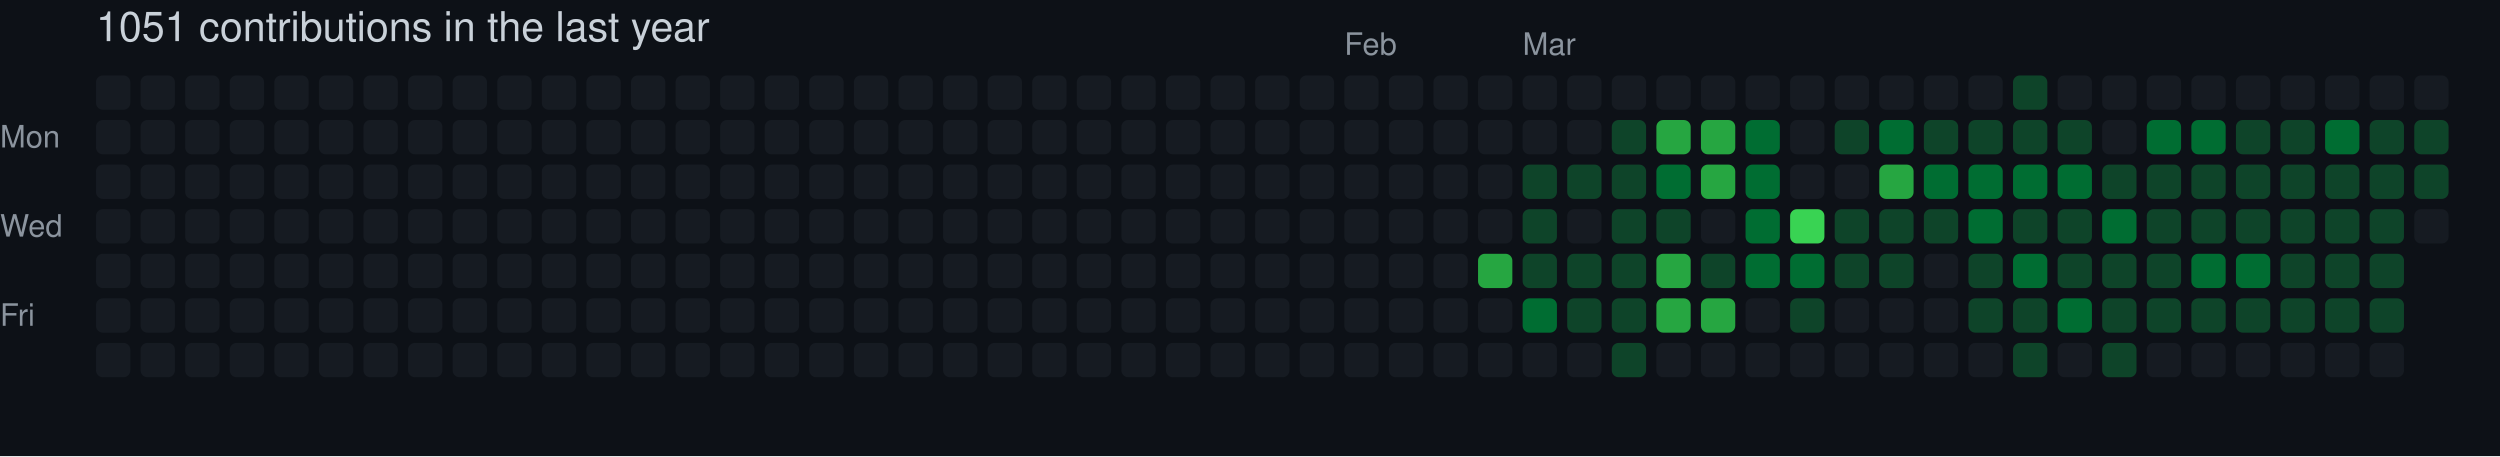
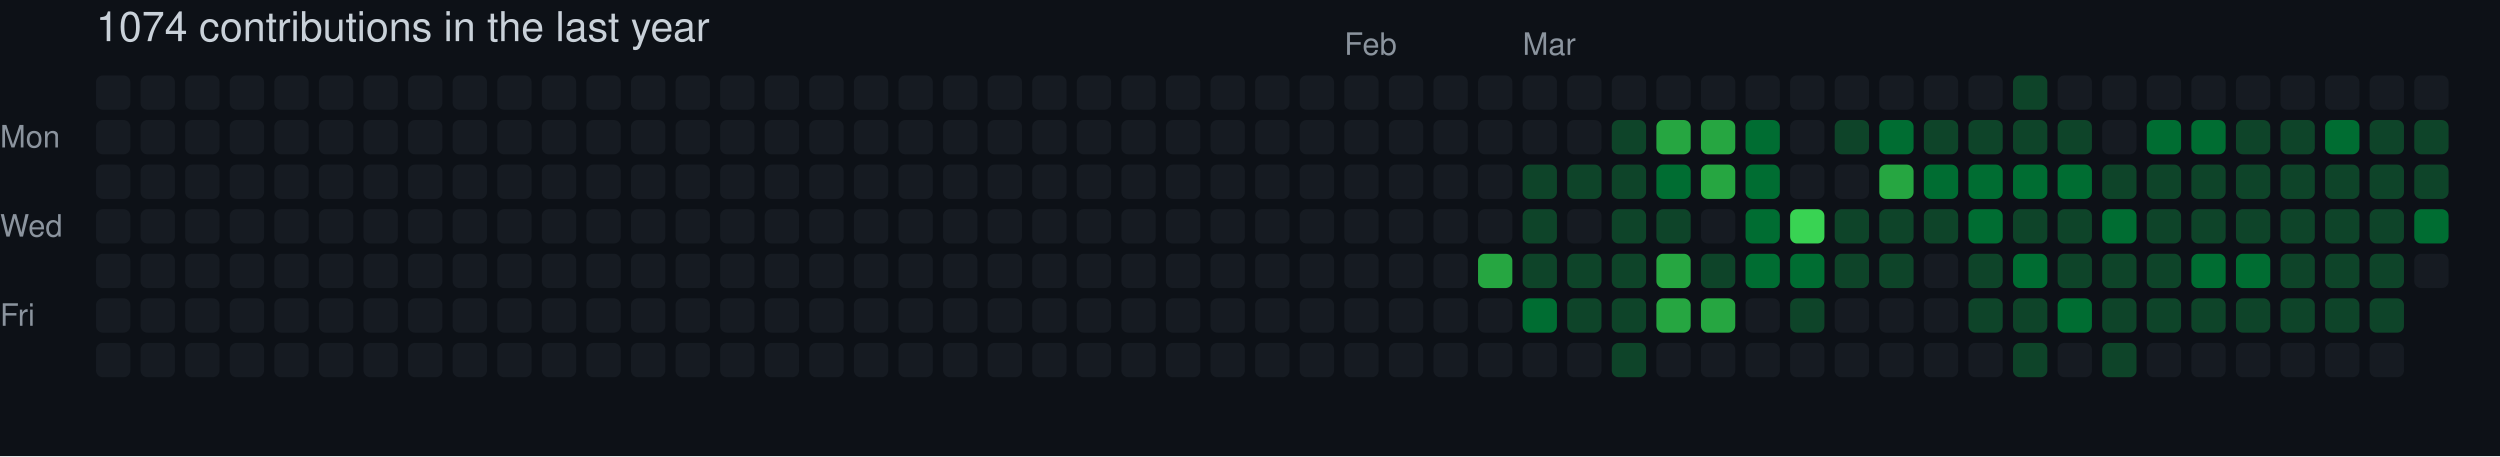
- <svg xmlns="http://www.w3.org/2000/svg" width="729" height="133" viewBox="0 0 729 133" role="img" aria-label="skiliaris made 1051 contributions in the last year">
+ <svg xmlns="http://www.w3.org/2000/svg" width="729" height="133" viewBox="0 0 729 133" role="img" aria-label="skiliaris made 1074 contributions in the last year">
  <rect width="100%" height="100%" fill="#0d1117" />
  <style>
    text {
      font-family: -apple-system, BlinkMacSystemFont, "Segoe UI", Helvetica, Arial, sans-serif;
      font-size: 9px;
      fill: #8b949e;
    }
    .count {
      font-size: 12px;
      fill: #c9d1d9;
    }
  </style>
-   <text x="28" y="12" class="count">1051 contributions in the last year</text>
+   <text x="28" y="12" class="count">1074 contributions in the last year</text>
  <text x="392" y="16">Feb</text>
  <text x="444" y="16">Mar</text>
  <text x="0" y="43">Mon</text>
  <text x="0" y="69">Wed</text>
  <text x="0" y="95">Fri</text>
  <rect x="28" y="22" width="10" height="10" rx="2" ry="2" fill="#161b22">
        </rect>
  <rect x="28" y="35" width="10" height="10" rx="2" ry="2" fill="#161b22">
        </rect>
  <rect x="28" y="48" width="10" height="10" rx="2" ry="2" fill="#161b22">
        </rect>
  <rect x="28" y="61" width="10" height="10" rx="2" ry="2" fill="#161b22">
        </rect>
  <rect x="28" y="74" width="10" height="10" rx="2" ry="2" fill="#161b22">
        </rect>
  <rect x="28" y="87" width="10" height="10" rx="2" ry="2" fill="#161b22">
        </rect>
  <rect x="28" y="100" width="10" height="10" rx="2" ry="2" fill="#161b22">
        </rect>
  <rect x="41" y="22" width="10" height="10" rx="2" ry="2" fill="#161b22">
        </rect>
  <rect x="41" y="35" width="10" height="10" rx="2" ry="2" fill="#161b22">
        </rect>
  <rect x="41" y="48" width="10" height="10" rx="2" ry="2" fill="#161b22">
        </rect>
  <rect x="41" y="61" width="10" height="10" rx="2" ry="2" fill="#161b22">
        </rect>
  <rect x="41" y="74" width="10" height="10" rx="2" ry="2" fill="#161b22">
        </rect>
  <rect x="41" y="87" width="10" height="10" rx="2" ry="2" fill="#161b22">
        </rect>
  <rect x="41" y="100" width="10" height="10" rx="2" ry="2" fill="#161b22">
        </rect>
  <rect x="54" y="22" width="10" height="10" rx="2" ry="2" fill="#161b22">
        </rect>
  <rect x="54" y="35" width="10" height="10" rx="2" ry="2" fill="#161b22">
        </rect>
  <rect x="54" y="48" width="10" height="10" rx="2" ry="2" fill="#161b22">
        </rect>
  <rect x="54" y="61" width="10" height="10" rx="2" ry="2" fill="#161b22">
        </rect>
  <rect x="54" y="74" width="10" height="10" rx="2" ry="2" fill="#161b22">
        </rect>
  <rect x="54" y="87" width="10" height="10" rx="2" ry="2" fill="#161b22">
        </rect>
  <rect x="54" y="100" width="10" height="10" rx="2" ry="2" fill="#161b22">
        </rect>
  <rect x="67" y="22" width="10" height="10" rx="2" ry="2" fill="#161b22">
        </rect>
  <rect x="67" y="35" width="10" height="10" rx="2" ry="2" fill="#161b22">
        </rect>
  <rect x="67" y="48" width="10" height="10" rx="2" ry="2" fill="#161b22">
        </rect>
  <rect x="67" y="61" width="10" height="10" rx="2" ry="2" fill="#161b22">
        </rect>
  <rect x="67" y="74" width="10" height="10" rx="2" ry="2" fill="#161b22">
        </rect>
  <rect x="67" y="87" width="10" height="10" rx="2" ry="2" fill="#161b22">
        </rect>
  <rect x="67" y="100" width="10" height="10" rx="2" ry="2" fill="#161b22">
        </rect>
  <rect x="80" y="22" width="10" height="10" rx="2" ry="2" fill="#161b22">
        </rect>
  <rect x="80" y="35" width="10" height="10" rx="2" ry="2" fill="#161b22">
        </rect>
  <rect x="80" y="48" width="10" height="10" rx="2" ry="2" fill="#161b22">
        </rect>
  <rect x="80" y="61" width="10" height="10" rx="2" ry="2" fill="#161b22">
        </rect>
  <rect x="80" y="74" width="10" height="10" rx="2" ry="2" fill="#161b22">
        </rect>
  <rect x="80" y="87" width="10" height="10" rx="2" ry="2" fill="#161b22">
        </rect>
  <rect x="80" y="100" width="10" height="10" rx="2" ry="2" fill="#161b22">
        </rect>
  <rect x="93" y="22" width="10" height="10" rx="2" ry="2" fill="#161b22">
        </rect>
  <rect x="93" y="35" width="10" height="10" rx="2" ry="2" fill="#161b22">
        </rect>
  <rect x="93" y="48" width="10" height="10" rx="2" ry="2" fill="#161b22">
        </rect>
  <rect x="93" y="61" width="10" height="10" rx="2" ry="2" fill="#161b22">
        </rect>
  <rect x="93" y="74" width="10" height="10" rx="2" ry="2" fill="#161b22">
        </rect>
  <rect x="93" y="87" width="10" height="10" rx="2" ry="2" fill="#161b22">
        </rect>
  <rect x="93" y="100" width="10" height="10" rx="2" ry="2" fill="#161b22">
        </rect>
  <rect x="106" y="22" width="10" height="10" rx="2" ry="2" fill="#161b22">
        </rect>
  <rect x="106" y="35" width="10" height="10" rx="2" ry="2" fill="#161b22">
        </rect>
  <rect x="106" y="48" width="10" height="10" rx="2" ry="2" fill="#161b22">
        </rect>
  <rect x="106" y="61" width="10" height="10" rx="2" ry="2" fill="#161b22">
        </rect>
  <rect x="106" y="74" width="10" height="10" rx="2" ry="2" fill="#161b22">
        </rect>
  <rect x="106" y="87" width="10" height="10" rx="2" ry="2" fill="#161b22">
        </rect>
  <rect x="106" y="100" width="10" height="10" rx="2" ry="2" fill="#161b22">
        </rect>
  <rect x="119" y="22" width="10" height="10" rx="2" ry="2" fill="#161b22">
        </rect>
  <rect x="119" y="35" width="10" height="10" rx="2" ry="2" fill="#161b22">
        </rect>
  <rect x="119" y="48" width="10" height="10" rx="2" ry="2" fill="#161b22">
        </rect>
  <rect x="119" y="61" width="10" height="10" rx="2" ry="2" fill="#161b22">
        </rect>
  <rect x="119" y="74" width="10" height="10" rx="2" ry="2" fill="#161b22">
        </rect>
  <rect x="119" y="87" width="10" height="10" rx="2" ry="2" fill="#161b22">
        </rect>
  <rect x="119" y="100" width="10" height="10" rx="2" ry="2" fill="#161b22">
        </rect>
  <rect x="132" y="22" width="10" height="10" rx="2" ry="2" fill="#161b22">
        </rect>
  <rect x="132" y="35" width="10" height="10" rx="2" ry="2" fill="#161b22">
        </rect>
  <rect x="132" y="48" width="10" height="10" rx="2" ry="2" fill="#161b22">
        </rect>
  <rect x="132" y="61" width="10" height="10" rx="2" ry="2" fill="#161b22">
        </rect>
  <rect x="132" y="74" width="10" height="10" rx="2" ry="2" fill="#161b22">
        </rect>
  <rect x="132" y="87" width="10" height="10" rx="2" ry="2" fill="#161b22">
        </rect>
  <rect x="132" y="100" width="10" height="10" rx="2" ry="2" fill="#161b22">
        </rect>
  <rect x="145" y="22" width="10" height="10" rx="2" ry="2" fill="#161b22">
        </rect>
  <rect x="145" y="35" width="10" height="10" rx="2" ry="2" fill="#161b22">
        </rect>
  <rect x="145" y="48" width="10" height="10" rx="2" ry="2" fill="#161b22">
        </rect>
  <rect x="145" y="61" width="10" height="10" rx="2" ry="2" fill="#161b22">
        </rect>
  <rect x="145" y="74" width="10" height="10" rx="2" ry="2" fill="#161b22">
        </rect>
  <rect x="145" y="87" width="10" height="10" rx="2" ry="2" fill="#161b22">
        </rect>
  <rect x="145" y="100" width="10" height="10" rx="2" ry="2" fill="#161b22">
        </rect>
  <rect x="158" y="22" width="10" height="10" rx="2" ry="2" fill="#161b22">
        </rect>
  <rect x="158" y="35" width="10" height="10" rx="2" ry="2" fill="#161b22">
        </rect>
  <rect x="158" y="48" width="10" height="10" rx="2" ry="2" fill="#161b22">
        </rect>
  <rect x="158" y="61" width="10" height="10" rx="2" ry="2" fill="#161b22">
        </rect>
  <rect x="158" y="74" width="10" height="10" rx="2" ry="2" fill="#161b22">
        </rect>
  <rect x="158" y="87" width="10" height="10" rx="2" ry="2" fill="#161b22">
        </rect>
  <rect x="158" y="100" width="10" height="10" rx="2" ry="2" fill="#161b22">
        </rect>
  <rect x="171" y="22" width="10" height="10" rx="2" ry="2" fill="#161b22">
        </rect>
  <rect x="171" y="35" width="10" height="10" rx="2" ry="2" fill="#161b22">
        </rect>
  <rect x="171" y="48" width="10" height="10" rx="2" ry="2" fill="#161b22">
        </rect>
  <rect x="171" y="61" width="10" height="10" rx="2" ry="2" fill="#161b22">
        </rect>
  <rect x="171" y="74" width="10" height="10" rx="2" ry="2" fill="#161b22">
        </rect>
  <rect x="171" y="87" width="10" height="10" rx="2" ry="2" fill="#161b22">
        </rect>
  <rect x="171" y="100" width="10" height="10" rx="2" ry="2" fill="#161b22">
        </rect>
  <rect x="184" y="22" width="10" height="10" rx="2" ry="2" fill="#161b22">
        </rect>
  <rect x="184" y="35" width="10" height="10" rx="2" ry="2" fill="#161b22">
        </rect>
  <rect x="184" y="48" width="10" height="10" rx="2" ry="2" fill="#161b22">
        </rect>
  <rect x="184" y="61" width="10" height="10" rx="2" ry="2" fill="#161b22">
        </rect>
  <rect x="184" y="74" width="10" height="10" rx="2" ry="2" fill="#161b22">
        </rect>
  <rect x="184" y="87" width="10" height="10" rx="2" ry="2" fill="#161b22">
        </rect>
  <rect x="184" y="100" width="10" height="10" rx="2" ry="2" fill="#161b22">
        </rect>
  <rect x="197" y="22" width="10" height="10" rx="2" ry="2" fill="#161b22">
        </rect>
  <rect x="197" y="35" width="10" height="10" rx="2" ry="2" fill="#161b22">
        </rect>
  <rect x="197" y="48" width="10" height="10" rx="2" ry="2" fill="#161b22">
        </rect>
  <rect x="197" y="61" width="10" height="10" rx="2" ry="2" fill="#161b22">
        </rect>
  <rect x="197" y="74" width="10" height="10" rx="2" ry="2" fill="#161b22">
        </rect>
  <rect x="197" y="87" width="10" height="10" rx="2" ry="2" fill="#161b22">
        </rect>
  <rect x="197" y="100" width="10" height="10" rx="2" ry="2" fill="#161b22">
        </rect>
  <rect x="210" y="22" width="10" height="10" rx="2" ry="2" fill="#161b22">
        </rect>
  <rect x="210" y="35" width="10" height="10" rx="2" ry="2" fill="#161b22">
        </rect>
  <rect x="210" y="48" width="10" height="10" rx="2" ry="2" fill="#161b22">
        </rect>
  <rect x="210" y="61" width="10" height="10" rx="2" ry="2" fill="#161b22">
        </rect>
  <rect x="210" y="74" width="10" height="10" rx="2" ry="2" fill="#161b22">
        </rect>
  <rect x="210" y="87" width="10" height="10" rx="2" ry="2" fill="#161b22">
        </rect>
  <rect x="210" y="100" width="10" height="10" rx="2" ry="2" fill="#161b22">
        </rect>
  <rect x="223" y="22" width="10" height="10" rx="2" ry="2" fill="#161b22">
        </rect>
  <rect x="223" y="35" width="10" height="10" rx="2" ry="2" fill="#161b22">
        </rect>
  <rect x="223" y="48" width="10" height="10" rx="2" ry="2" fill="#161b22">
        </rect>
  <rect x="223" y="61" width="10" height="10" rx="2" ry="2" fill="#161b22">
        </rect>
  <rect x="223" y="74" width="10" height="10" rx="2" ry="2" fill="#161b22">
        </rect>
  <rect x="223" y="87" width="10" height="10" rx="2" ry="2" fill="#161b22">
        </rect>
  <rect x="223" y="100" width="10" height="10" rx="2" ry="2" fill="#161b22">
        </rect>
  <rect x="236" y="22" width="10" height="10" rx="2" ry="2" fill="#161b22">
        </rect>
  <rect x="236" y="35" width="10" height="10" rx="2" ry="2" fill="#161b22">
        </rect>
  <rect x="236" y="48" width="10" height="10" rx="2" ry="2" fill="#161b22">
        </rect>
  <rect x="236" y="61" width="10" height="10" rx="2" ry="2" fill="#161b22">
        </rect>
  <rect x="236" y="74" width="10" height="10" rx="2" ry="2" fill="#161b22">
        </rect>
  <rect x="236" y="87" width="10" height="10" rx="2" ry="2" fill="#161b22">
        </rect>
  <rect x="236" y="100" width="10" height="10" rx="2" ry="2" fill="#161b22">
        </rect>
  <rect x="249" y="22" width="10" height="10" rx="2" ry="2" fill="#161b22">
        </rect>
  <rect x="249" y="35" width="10" height="10" rx="2" ry="2" fill="#161b22">
        </rect>
  <rect x="249" y="48" width="10" height="10" rx="2" ry="2" fill="#161b22">
        </rect>
  <rect x="249" y="61" width="10" height="10" rx="2" ry="2" fill="#161b22">
        </rect>
  <rect x="249" y="74" width="10" height="10" rx="2" ry="2" fill="#161b22">
        </rect>
  <rect x="249" y="87" width="10" height="10" rx="2" ry="2" fill="#161b22">
        </rect>
  <rect x="249" y="100" width="10" height="10" rx="2" ry="2" fill="#161b22">
        </rect>
  <rect x="262" y="22" width="10" height="10" rx="2" ry="2" fill="#161b22">
        </rect>
  <rect x="262" y="35" width="10" height="10" rx="2" ry="2" fill="#161b22">
        </rect>
  <rect x="262" y="48" width="10" height="10" rx="2" ry="2" fill="#161b22">
        </rect>
  <rect x="262" y="61" width="10" height="10" rx="2" ry="2" fill="#161b22">
        </rect>
  <rect x="262" y="74" width="10" height="10" rx="2" ry="2" fill="#161b22">
        </rect>
  <rect x="262" y="87" width="10" height="10" rx="2" ry="2" fill="#161b22">
        </rect>
  <rect x="262" y="100" width="10" height="10" rx="2" ry="2" fill="#161b22">
        </rect>
  <rect x="275" y="22" width="10" height="10" rx="2" ry="2" fill="#161b22">
        </rect>
  <rect x="275" y="35" width="10" height="10" rx="2" ry="2" fill="#161b22">
        </rect>
  <rect x="275" y="48" width="10" height="10" rx="2" ry="2" fill="#161b22">
        </rect>
  <rect x="275" y="61" width="10" height="10" rx="2" ry="2" fill="#161b22">
        </rect>
  <rect x="275" y="74" width="10" height="10" rx="2" ry="2" fill="#161b22">
        </rect>
  <rect x="275" y="87" width="10" height="10" rx="2" ry="2" fill="#161b22">
        </rect>
  <rect x="275" y="100" width="10" height="10" rx="2" ry="2" fill="#161b22">
        </rect>
  <rect x="288" y="22" width="10" height="10" rx="2" ry="2" fill="#161b22">
        </rect>
  <rect x="288" y="35" width="10" height="10" rx="2" ry="2" fill="#161b22">
        </rect>
  <rect x="288" y="48" width="10" height="10" rx="2" ry="2" fill="#161b22">
        </rect>
  <rect x="288" y="61" width="10" height="10" rx="2" ry="2" fill="#161b22">
        </rect>
  <rect x="288" y="74" width="10" height="10" rx="2" ry="2" fill="#161b22">
        </rect>
  <rect x="288" y="87" width="10" height="10" rx="2" ry="2" fill="#161b22">
        </rect>
  <rect x="288" y="100" width="10" height="10" rx="2" ry="2" fill="#161b22">
        </rect>
  <rect x="301" y="22" width="10" height="10" rx="2" ry="2" fill="#161b22">
        </rect>
  <rect x="301" y="35" width="10" height="10" rx="2" ry="2" fill="#161b22">
        </rect>
  <rect x="301" y="48" width="10" height="10" rx="2" ry="2" fill="#161b22">
        </rect>
  <rect x="301" y="61" width="10" height="10" rx="2" ry="2" fill="#161b22">
        </rect>
  <rect x="301" y="74" width="10" height="10" rx="2" ry="2" fill="#161b22">
        </rect>
  <rect x="301" y="87" width="10" height="10" rx="2" ry="2" fill="#161b22">
        </rect>
  <rect x="301" y="100" width="10" height="10" rx="2" ry="2" fill="#161b22">
        </rect>
  <rect x="314" y="22" width="10" height="10" rx="2" ry="2" fill="#161b22">
        </rect>
  <rect x="314" y="35" width="10" height="10" rx="2" ry="2" fill="#161b22">
        </rect>
  <rect x="314" y="48" width="10" height="10" rx="2" ry="2" fill="#161b22">
        </rect>
  <rect x="314" y="61" width="10" height="10" rx="2" ry="2" fill="#161b22">
        </rect>
  <rect x="314" y="74" width="10" height="10" rx="2" ry="2" fill="#161b22">
        </rect>
  <rect x="314" y="87" width="10" height="10" rx="2" ry="2" fill="#161b22">
        </rect>
  <rect x="314" y="100" width="10" height="10" rx="2" ry="2" fill="#161b22">
        </rect>
  <rect x="327" y="22" width="10" height="10" rx="2" ry="2" fill="#161b22">
        </rect>
  <rect x="327" y="35" width="10" height="10" rx="2" ry="2" fill="#161b22">
        </rect>
  <rect x="327" y="48" width="10" height="10" rx="2" ry="2" fill="#161b22">
        </rect>
  <rect x="327" y="61" width="10" height="10" rx="2" ry="2" fill="#161b22">
        </rect>
  <rect x="327" y="74" width="10" height="10" rx="2" ry="2" fill="#161b22">
        </rect>
  <rect x="327" y="87" width="10" height="10" rx="2" ry="2" fill="#161b22">
        </rect>
  <rect x="327" y="100" width="10" height="10" rx="2" ry="2" fill="#161b22">
        </rect>
  <rect x="340" y="22" width="10" height="10" rx="2" ry="2" fill="#161b22">
        </rect>
  <rect x="340" y="35" width="10" height="10" rx="2" ry="2" fill="#161b22">
        </rect>
  <rect x="340" y="48" width="10" height="10" rx="2" ry="2" fill="#161b22">
        </rect>
  <rect x="340" y="61" width="10" height="10" rx="2" ry="2" fill="#161b22">
        </rect>
  <rect x="340" y="74" width="10" height="10" rx="2" ry="2" fill="#161b22">
        </rect>
  <rect x="340" y="87" width="10" height="10" rx="2" ry="2" fill="#161b22">
        </rect>
  <rect x="340" y="100" width="10" height="10" rx="2" ry="2" fill="#161b22">
        </rect>
  <rect x="353" y="22" width="10" height="10" rx="2" ry="2" fill="#161b22">
        </rect>
  <rect x="353" y="35" width="10" height="10" rx="2" ry="2" fill="#161b22">
        </rect>
  <rect x="353" y="48" width="10" height="10" rx="2" ry="2" fill="#161b22">
        </rect>
  <rect x="353" y="61" width="10" height="10" rx="2" ry="2" fill="#161b22">
        </rect>
  <rect x="353" y="74" width="10" height="10" rx="2" ry="2" fill="#161b22">
        </rect>
  <rect x="353" y="87" width="10" height="10" rx="2" ry="2" fill="#161b22">
        </rect>
  <rect x="353" y="100" width="10" height="10" rx="2" ry="2" fill="#161b22">
        </rect>
  <rect x="366" y="22" width="10" height="10" rx="2" ry="2" fill="#161b22">
        </rect>
  <rect x="366" y="35" width="10" height="10" rx="2" ry="2" fill="#161b22">
        </rect>
  <rect x="366" y="48" width="10" height="10" rx="2" ry="2" fill="#161b22">
        </rect>
  <rect x="366" y="61" width="10" height="10" rx="2" ry="2" fill="#161b22">
        </rect>
  <rect x="366" y="74" width="10" height="10" rx="2" ry="2" fill="#161b22">
        </rect>
  <rect x="366" y="87" width="10" height="10" rx="2" ry="2" fill="#161b22">
        </rect>
  <rect x="366" y="100" width="10" height="10" rx="2" ry="2" fill="#161b22">
        </rect>
  <rect x="379" y="22" width="10" height="10" rx="2" ry="2" fill="#161b22">
        </rect>
  <rect x="379" y="35" width="10" height="10" rx="2" ry="2" fill="#161b22">
        </rect>
  <rect x="379" y="48" width="10" height="10" rx="2" ry="2" fill="#161b22">
        </rect>
  <rect x="379" y="61" width="10" height="10" rx="2" ry="2" fill="#161b22">
        </rect>
  <rect x="379" y="74" width="10" height="10" rx="2" ry="2" fill="#161b22">
        </rect>
  <rect x="379" y="87" width="10" height="10" rx="2" ry="2" fill="#161b22">
        </rect>
  <rect x="379" y="100" width="10" height="10" rx="2" ry="2" fill="#161b22">
        </rect>
  <rect x="392" y="22" width="10" height="10" rx="2" ry="2" fill="#161b22">
        </rect>
  <rect x="392" y="35" width="10" height="10" rx="2" ry="2" fill="#161b22">
        </rect>
  <rect x="392" y="48" width="10" height="10" rx="2" ry="2" fill="#161b22">
        </rect>
  <rect x="392" y="61" width="10" height="10" rx="2" ry="2" fill="#161b22">
        </rect>
  <rect x="392" y="74" width="10" height="10" rx="2" ry="2" fill="#161b22">
        </rect>
  <rect x="392" y="87" width="10" height="10" rx="2" ry="2" fill="#161b22">
        </rect>
  <rect x="392" y="100" width="10" height="10" rx="2" ry="2" fill="#161b22">
        </rect>
  <rect x="405" y="22" width="10" height="10" rx="2" ry="2" fill="#161b22">
        </rect>
  <rect x="405" y="35" width="10" height="10" rx="2" ry="2" fill="#161b22">
        </rect>
  <rect x="405" y="48" width="10" height="10" rx="2" ry="2" fill="#161b22">
        </rect>
  <rect x="405" y="61" width="10" height="10" rx="2" ry="2" fill="#161b22">
        </rect>
  <rect x="405" y="74" width="10" height="10" rx="2" ry="2" fill="#161b22">
        </rect>
  <rect x="405" y="87" width="10" height="10" rx="2" ry="2" fill="#161b22">
        </rect>
  <rect x="405" y="100" width="10" height="10" rx="2" ry="2" fill="#161b22">
        </rect>
  <rect x="418" y="22" width="10" height="10" rx="2" ry="2" fill="#161b22">
        </rect>
  <rect x="418" y="35" width="10" height="10" rx="2" ry="2" fill="#161b22">
        </rect>
  <rect x="418" y="48" width="10" height="10" rx="2" ry="2" fill="#161b22">
        </rect>
  <rect x="418" y="61" width="10" height="10" rx="2" ry="2" fill="#161b22">
        </rect>
  <rect x="418" y="74" width="10" height="10" rx="2" ry="2" fill="#161b22">
        </rect>
  <rect x="418" y="87" width="10" height="10" rx="2" ry="2" fill="#161b22">
        </rect>
  <rect x="418" y="100" width="10" height="10" rx="2" ry="2" fill="#161b22">
        </rect>
  <rect x="431" y="22" width="10" height="10" rx="2" ry="2" fill="#161b22">
        </rect>
  <rect x="431" y="35" width="10" height="10" rx="2" ry="2" fill="#161b22">
        </rect>
  <rect x="431" y="48" width="10" height="10" rx="2" ry="2" fill="#161b22">
        </rect>
  <rect x="431" y="61" width="10" height="10" rx="2" ry="2" fill="#161b22">
        </rect>
  <rect x="431" y="74" width="10" height="10" rx="2" ry="2" fill="#26a641">
        </rect>
  <rect x="431" y="87" width="10" height="10" rx="2" ry="2" fill="#161b22">
        </rect>
  <rect x="431" y="100" width="10" height="10" rx="2" ry="2" fill="#161b22">
        </rect>
  <rect x="444" y="22" width="10" height="10" rx="2" ry="2" fill="#161b22">
        </rect>
  <rect x="444" y="35" width="10" height="10" rx="2" ry="2" fill="#161b22">
        </rect>
  <rect x="444" y="48" width="10" height="10" rx="2" ry="2" fill="#0e4429">
        </rect>
  <rect x="444" y="61" width="10" height="10" rx="2" ry="2" fill="#0e4429">
        </rect>
  <rect x="444" y="74" width="10" height="10" rx="2" ry="2" fill="#0e4429">
        </rect>
  <rect x="444" y="87" width="10" height="10" rx="2" ry="2" fill="#006d32">
        </rect>
  <rect x="444" y="100" width="10" height="10" rx="2" ry="2" fill="#161b22">
        </rect>
  <rect x="457" y="22" width="10" height="10" rx="2" ry="2" fill="#161b22">
        </rect>
  <rect x="457" y="35" width="10" height="10" rx="2" ry="2" fill="#161b22">
        </rect>
  <rect x="457" y="48" width="10" height="10" rx="2" ry="2" fill="#0e4429">
        </rect>
  <rect x="457" y="61" width="10" height="10" rx="2" ry="2" fill="#161b22">
        </rect>
  <rect x="457" y="74" width="10" height="10" rx="2" ry="2" fill="#0e4429">
        </rect>
  <rect x="457" y="87" width="10" height="10" rx="2" ry="2" fill="#0e4429">
        </rect>
  <rect x="457" y="100" width="10" height="10" rx="2" ry="2" fill="#161b22">
        </rect>
  <rect x="470" y="22" width="10" height="10" rx="2" ry="2" fill="#161b22">
        </rect>
  <rect x="470" y="35" width="10" height="10" rx="2" ry="2" fill="#0e4429">
        </rect>
  <rect x="470" y="48" width="10" height="10" rx="2" ry="2" fill="#0e4429">
        </rect>
  <rect x="470" y="61" width="10" height="10" rx="2" ry="2" fill="#0e4429">
        </rect>
  <rect x="470" y="74" width="10" height="10" rx="2" ry="2" fill="#0e4429">
        </rect>
  <rect x="470" y="87" width="10" height="10" rx="2" ry="2" fill="#0e4429">
        </rect>
  <rect x="470" y="100" width="10" height="10" rx="2" ry="2" fill="#0e4429">
        </rect>
  <rect x="483" y="22" width="10" height="10" rx="2" ry="2" fill="#161b22">
        </rect>
  <rect x="483" y="35" width="10" height="10" rx="2" ry="2" fill="#26a641">
        </rect>
  <rect x="483" y="48" width="10" height="10" rx="2" ry="2" fill="#006d32">
        </rect>
  <rect x="483" y="61" width="10" height="10" rx="2" ry="2" fill="#0e4429">
        </rect>
  <rect x="483" y="74" width="10" height="10" rx="2" ry="2" fill="#26a641">
        </rect>
  <rect x="483" y="87" width="10" height="10" rx="2" ry="2" fill="#26a641">
        </rect>
  <rect x="483" y="100" width="10" height="10" rx="2" ry="2" fill="#161b22">
        </rect>
  <rect x="496" y="22" width="10" height="10" rx="2" ry="2" fill="#161b22">
        </rect>
  <rect x="496" y="35" width="10" height="10" rx="2" ry="2" fill="#26a641">
        </rect>
  <rect x="496" y="48" width="10" height="10" rx="2" ry="2" fill="#26a641">
        </rect>
  <rect x="496" y="61" width="10" height="10" rx="2" ry="2" fill="#161b22">
        </rect>
  <rect x="496" y="74" width="10" height="10" rx="2" ry="2" fill="#0e4429">
        </rect>
  <rect x="496" y="87" width="10" height="10" rx="2" ry="2" fill="#26a641">
        </rect>
  <rect x="496" y="100" width="10" height="10" rx="2" ry="2" fill="#161b22">
        </rect>
  <rect x="509" y="22" width="10" height="10" rx="2" ry="2" fill="#161b22">
        </rect>
  <rect x="509" y="35" width="10" height="10" rx="2" ry="2" fill="#006d32">
        </rect>
  <rect x="509" y="48" width="10" height="10" rx="2" ry="2" fill="#006d32">
        </rect>
  <rect x="509" y="61" width="10" height="10" rx="2" ry="2" fill="#006d32">
        </rect>
  <rect x="509" y="74" width="10" height="10" rx="2" ry="2" fill="#006d32">
        </rect>
  <rect x="509" y="87" width="10" height="10" rx="2" ry="2" fill="#161b22">
        </rect>
  <rect x="509" y="100" width="10" height="10" rx="2" ry="2" fill="#161b22">
        </rect>
  <rect x="522" y="22" width="10" height="10" rx="2" ry="2" fill="#161b22">
        </rect>
  <rect x="522" y="35" width="10" height="10" rx="2" ry="2" fill="#161b22">
        </rect>
  <rect x="522" y="48" width="10" height="10" rx="2" ry="2" fill="#161b22">
        </rect>
  <rect x="522" y="61" width="10" height="10" rx="2" ry="2" fill="#39d353">
        </rect>
  <rect x="522" y="74" width="10" height="10" rx="2" ry="2" fill="#006d32">
        </rect>
  <rect x="522" y="87" width="10" height="10" rx="2" ry="2" fill="#0e4429">
        </rect>
  <rect x="522" y="100" width="10" height="10" rx="2" ry="2" fill="#161b22">
        </rect>
  <rect x="535" y="22" width="10" height="10" rx="2" ry="2" fill="#161b22">
        </rect>
  <rect x="535" y="35" width="10" height="10" rx="2" ry="2" fill="#0e4429">
        </rect>
  <rect x="535" y="48" width="10" height="10" rx="2" ry="2" fill="#161b22">
        </rect>
  <rect x="535" y="61" width="10" height="10" rx="2" ry="2" fill="#0e4429">
        </rect>
  <rect x="535" y="74" width="10" height="10" rx="2" ry="2" fill="#0e4429">
        </rect>
  <rect x="535" y="87" width="10" height="10" rx="2" ry="2" fill="#161b22">
        </rect>
  <rect x="535" y="100" width="10" height="10" rx="2" ry="2" fill="#161b22">
        </rect>
  <rect x="548" y="22" width="10" height="10" rx="2" ry="2" fill="#161b22">
        </rect>
  <rect x="548" y="35" width="10" height="10" rx="2" ry="2" fill="#006d32">
        </rect>
  <rect x="548" y="48" width="10" height="10" rx="2" ry="2" fill="#26a641">
        </rect>
  <rect x="548" y="61" width="10" height="10" rx="2" ry="2" fill="#0e4429">
        </rect>
  <rect x="548" y="74" width="10" height="10" rx="2" ry="2" fill="#0e4429">
        </rect>
  <rect x="548" y="87" width="10" height="10" rx="2" ry="2" fill="#161b22">
        </rect>
  <rect x="548" y="100" width="10" height="10" rx="2" ry="2" fill="#161b22">
        </rect>
  <rect x="561" y="22" width="10" height="10" rx="2" ry="2" fill="#161b22">
        </rect>
  <rect x="561" y="35" width="10" height="10" rx="2" ry="2" fill="#0e4429">
        </rect>
  <rect x="561" y="48" width="10" height="10" rx="2" ry="2" fill="#006d32">
        </rect>
  <rect x="561" y="61" width="10" height="10" rx="2" ry="2" fill="#0e4429">
        </rect>
  <rect x="561" y="74" width="10" height="10" rx="2" ry="2" fill="#161b22">
        </rect>
  <rect x="561" y="87" width="10" height="10" rx="2" ry="2" fill="#161b22">
        </rect>
  <rect x="561" y="100" width="10" height="10" rx="2" ry="2" fill="#161b22">
        </rect>
  <rect x="574" y="22" width="10" height="10" rx="2" ry="2" fill="#161b22">
        </rect>
  <rect x="574" y="35" width="10" height="10" rx="2" ry="2" fill="#0e4429">
        </rect>
  <rect x="574" y="48" width="10" height="10" rx="2" ry="2" fill="#006d32">
        </rect>
  <rect x="574" y="61" width="10" height="10" rx="2" ry="2" fill="#006d32">
        </rect>
  <rect x="574" y="74" width="10" height="10" rx="2" ry="2" fill="#0e4429">
        </rect>
  <rect x="574" y="87" width="10" height="10" rx="2" ry="2" fill="#0e4429">
        </rect>
  <rect x="574" y="100" width="10" height="10" rx="2" ry="2" fill="#161b22">
        </rect>
  <rect x="587" y="22" width="10" height="10" rx="2" ry="2" fill="#0e4429">
        </rect>
  <rect x="587" y="35" width="10" height="10" rx="2" ry="2" fill="#0e4429">
        </rect>
  <rect x="587" y="48" width="10" height="10" rx="2" ry="2" fill="#006d32">
        </rect>
  <rect x="587" y="61" width="10" height="10" rx="2" ry="2" fill="#0e4429">
        </rect>
  <rect x="587" y="74" width="10" height="10" rx="2" ry="2" fill="#006d32">
        </rect>
  <rect x="587" y="87" width="10" height="10" rx="2" ry="2" fill="#0e4429">
        </rect>
  <rect x="587" y="100" width="10" height="10" rx="2" ry="2" fill="#0e4429">
        </rect>
  <rect x="600" y="22" width="10" height="10" rx="2" ry="2" fill="#161b22">
        </rect>
  <rect x="600" y="35" width="10" height="10" rx="2" ry="2" fill="#0e4429">
        </rect>
  <rect x="600" y="48" width="10" height="10" rx="2" ry="2" fill="#006d32">
        </rect>
  <rect x="600" y="61" width="10" height="10" rx="2" ry="2" fill="#0e4429">
        </rect>
  <rect x="600" y="74" width="10" height="10" rx="2" ry="2" fill="#0e4429">
        </rect>
  <rect x="600" y="87" width="10" height="10" rx="2" ry="2" fill="#006d32">
        </rect>
  <rect x="600" y="100" width="10" height="10" rx="2" ry="2" fill="#161b22">
        </rect>
  <rect x="613" y="22" width="10" height="10" rx="2" ry="2" fill="#161b22">
        </rect>
  <rect x="613" y="35" width="10" height="10" rx="2" ry="2" fill="#161b22">
        </rect>
  <rect x="613" y="48" width="10" height="10" rx="2" ry="2" fill="#0e4429">
        </rect>
  <rect x="613" y="61" width="10" height="10" rx="2" ry="2" fill="#006d32">
        </rect>
  <rect x="613" y="74" width="10" height="10" rx="2" ry="2" fill="#0e4429">
        </rect>
  <rect x="613" y="87" width="10" height="10" rx="2" ry="2" fill="#0e4429">
        </rect>
  <rect x="613" y="100" width="10" height="10" rx="2" ry="2" fill="#0e4429">
        </rect>
  <rect x="626" y="22" width="10" height="10" rx="2" ry="2" fill="#161b22">
        </rect>
  <rect x="626" y="35" width="10" height="10" rx="2" ry="2" fill="#006d32">
        </rect>
  <rect x="626" y="48" width="10" height="10" rx="2" ry="2" fill="#0e4429">
        </rect>
  <rect x="626" y="61" width="10" height="10" rx="2" ry="2" fill="#0e4429">
        </rect>
  <rect x="626" y="74" width="10" height="10" rx="2" ry="2" fill="#0e4429">
        </rect>
  <rect x="626" y="87" width="10" height="10" rx="2" ry="2" fill="#0e4429">
        </rect>
  <rect x="626" y="100" width="10" height="10" rx="2" ry="2" fill="#161b22">
        </rect>
  <rect x="639" y="22" width="10" height="10" rx="2" ry="2" fill="#161b22">
        </rect>
  <rect x="639" y="35" width="10" height="10" rx="2" ry="2" fill="#006d32">
        </rect>
  <rect x="639" y="48" width="10" height="10" rx="2" ry="2" fill="#0e4429">
        </rect>
  <rect x="639" y="61" width="10" height="10" rx="2" ry="2" fill="#0e4429">
        </rect>
  <rect x="639" y="74" width="10" height="10" rx="2" ry="2" fill="#006d32">
        </rect>
  <rect x="639" y="87" width="10" height="10" rx="2" ry="2" fill="#0e4429">
        </rect>
  <rect x="639" y="100" width="10" height="10" rx="2" ry="2" fill="#161b22">
        </rect>
  <rect x="652" y="22" width="10" height="10" rx="2" ry="2" fill="#161b22">
        </rect>
  <rect x="652" y="35" width="10" height="10" rx="2" ry="2" fill="#0e4429">
        </rect>
  <rect x="652" y="48" width="10" height="10" rx="2" ry="2" fill="#0e4429">
        </rect>
  <rect x="652" y="61" width="10" height="10" rx="2" ry="2" fill="#0e4429">
        </rect>
  <rect x="652" y="74" width="10" height="10" rx="2" ry="2" fill="#006d32">
        </rect>
  <rect x="652" y="87" width="10" height="10" rx="2" ry="2" fill="#0e4429">
        </rect>
  <rect x="652" y="100" width="10" height="10" rx="2" ry="2" fill="#161b22">
        </rect>
  <rect x="665" y="22" width="10" height="10" rx="2" ry="2" fill="#161b22">
        </rect>
  <rect x="665" y="35" width="10" height="10" rx="2" ry="2" fill="#0e4429">
        </rect>
  <rect x="665" y="48" width="10" height="10" rx="2" ry="2" fill="#0e4429">
        </rect>
  <rect x="665" y="61" width="10" height="10" rx="2" ry="2" fill="#0e4429">
        </rect>
  <rect x="665" y="74" width="10" height="10" rx="2" ry="2" fill="#0e4429">
        </rect>
  <rect x="665" y="87" width="10" height="10" rx="2" ry="2" fill="#0e4429">
        </rect>
  <rect x="665" y="100" width="10" height="10" rx="2" ry="2" fill="#161b22">
        </rect>
  <rect x="678" y="22" width="10" height="10" rx="2" ry="2" fill="#161b22">
        </rect>
  <rect x="678" y="35" width="10" height="10" rx="2" ry="2" fill="#006d32">
        </rect>
  <rect x="678" y="48" width="10" height="10" rx="2" ry="2" fill="#0e4429">
        </rect>
  <rect x="678" y="61" width="10" height="10" rx="2" ry="2" fill="#0e4429">
        </rect>
  <rect x="678" y="74" width="10" height="10" rx="2" ry="2" fill="#0e4429">
        </rect>
  <rect x="678" y="87" width="10" height="10" rx="2" ry="2" fill="#0e4429">
        </rect>
  <rect x="678" y="100" width="10" height="10" rx="2" ry="2" fill="#161b22">
        </rect>
  <rect x="691" y="22" width="10" height="10" rx="2" ry="2" fill="#161b22">
        </rect>
  <rect x="691" y="35" width="10" height="10" rx="2" ry="2" fill="#0e4429">
        </rect>
  <rect x="691" y="48" width="10" height="10" rx="2" ry="2" fill="#0e4429">
        </rect>
  <rect x="691" y="61" width="10" height="10" rx="2" ry="2" fill="#0e4429">
        </rect>
  <rect x="691" y="74" width="10" height="10" rx="2" ry="2" fill="#0e4429">
        </rect>
  <rect x="691" y="87" width="10" height="10" rx="2" ry="2" fill="#0e4429">
        </rect>
  <rect x="691" y="100" width="10" height="10" rx="2" ry="2" fill="#161b22">
        </rect>
  <rect x="704" y="22" width="10" height="10" rx="2" ry="2" fill="#161b22">
        </rect>
  <rect x="704" y="35" width="10" height="10" rx="2" ry="2" fill="#0e4429">
        </rect>
  <rect x="704" y="48" width="10" height="10" rx="2" ry="2" fill="#0e4429">
        </rect>
-   <rect x="704" y="61" width="10" height="10" rx="2" ry="2" fill="#161b22">
+   <rect x="704" y="61" width="10" height="10" rx="2" ry="2" fill="#006d32">
+         </rect>
+   <rect x="704" y="74" width="10" height="10" rx="2" ry="2" fill="#161b22">
        </rect>
</svg>
